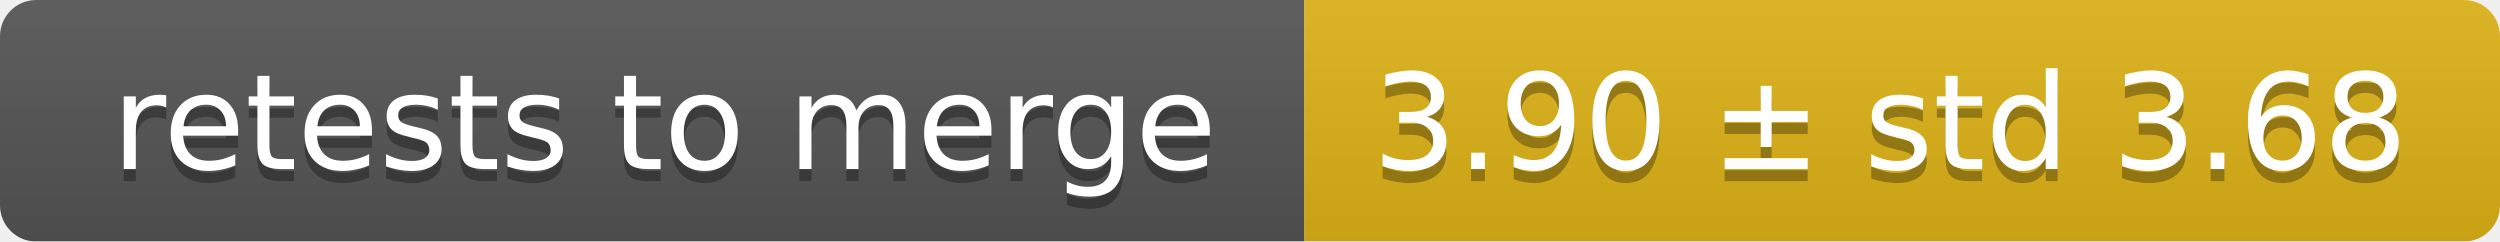
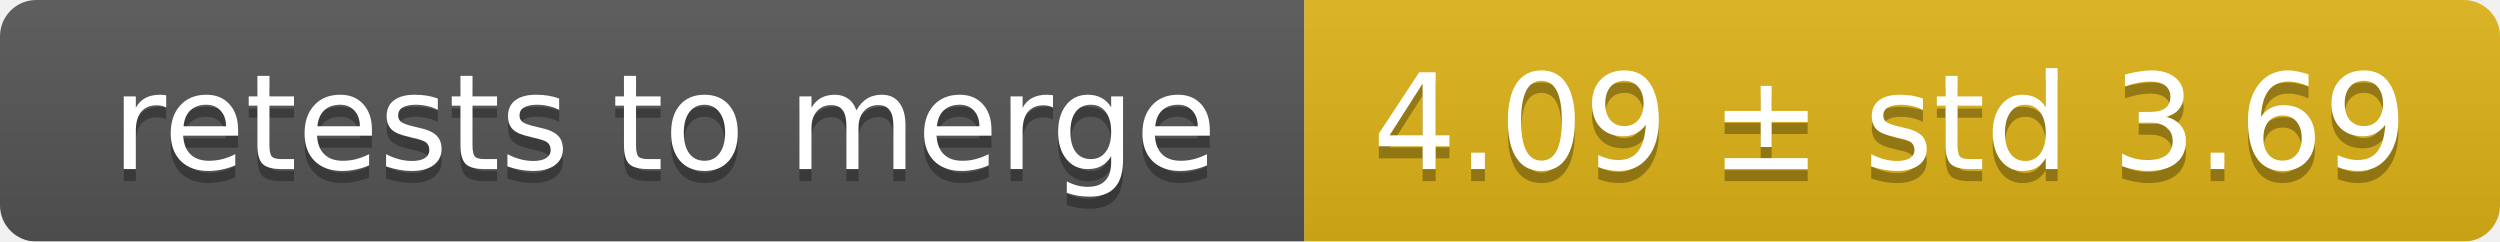
<svg xmlns="http://www.w3.org/2000/svg" width="207" height="20">
  <linearGradient id="smooth" x2="0" y2="100%">
    <stop offset="0" stop-color="#bbb" stop-opacity=".1" />
    <stop offset="1" stop-opacity=".1" />
  </linearGradient>
  <mask id="round">
    <rect width="207" height="20" rx="3" fill="#fff" />
  </mask>
  <g mask="url(#round)">
    <rect width="108" height="20" fill="#555" />
    <rect x="108" width="99" height="20" fill="#dfb317" />
    <rect width="207" height="20" fill="url(#smooth)" />
  </g>
  <g fill="#fff" text-anchor="middle" font-family="DejaVu Sans,Verdana,Geneva,sans-serif" font-size="11">
    <text x="55" y="15" fill="#010101" fill-opacity=".3">retests to merge</text>
    <text x="55" y="14">retests to merge</text>
-     <text x="156.5" y="15" fill="#010101" fill-opacity=".3">3.90 ± std 3.68</text>
-     <text x="156.5" y="14">3.90 ± std 3.68</text>
+     <text x="156.5" y="15" fill="#010101" fill-opacity=".3">4.09 ± std 3.69</text>
+     <text x="156.5" y="14">4.09 ± std 3.69</text>
  </g>
</svg>
